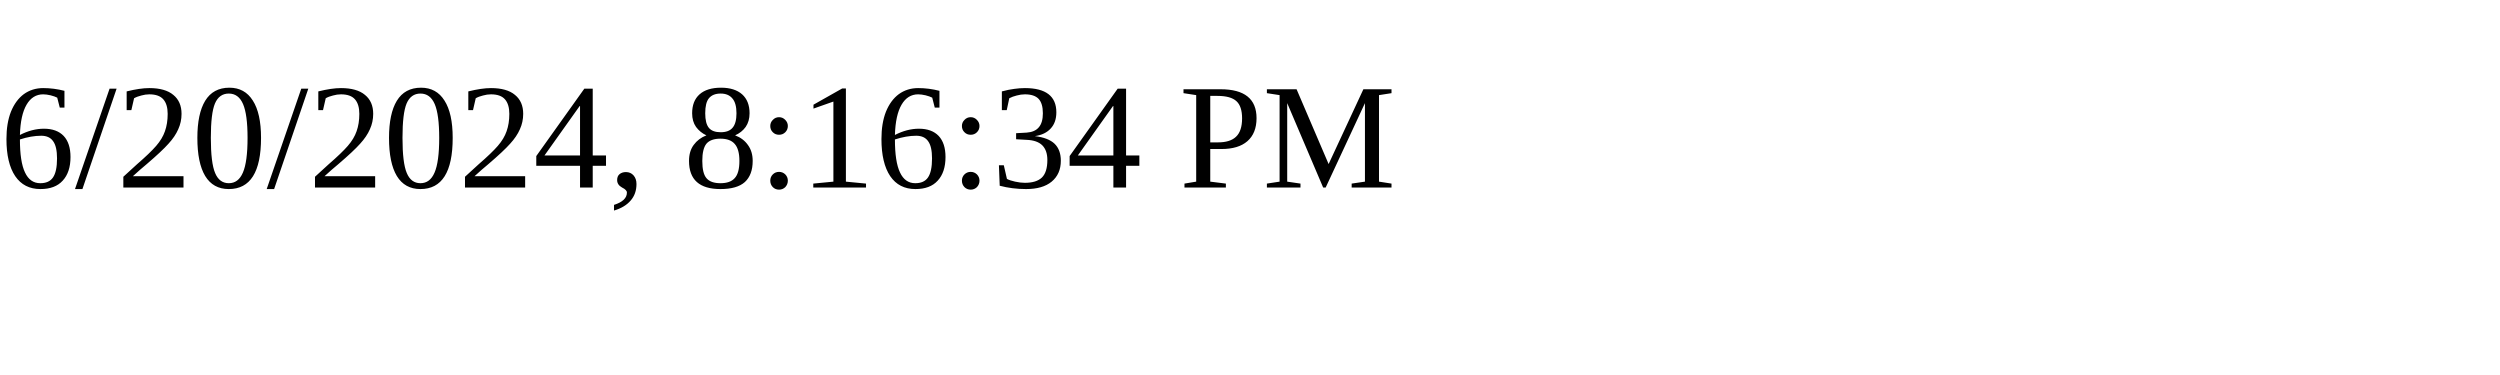
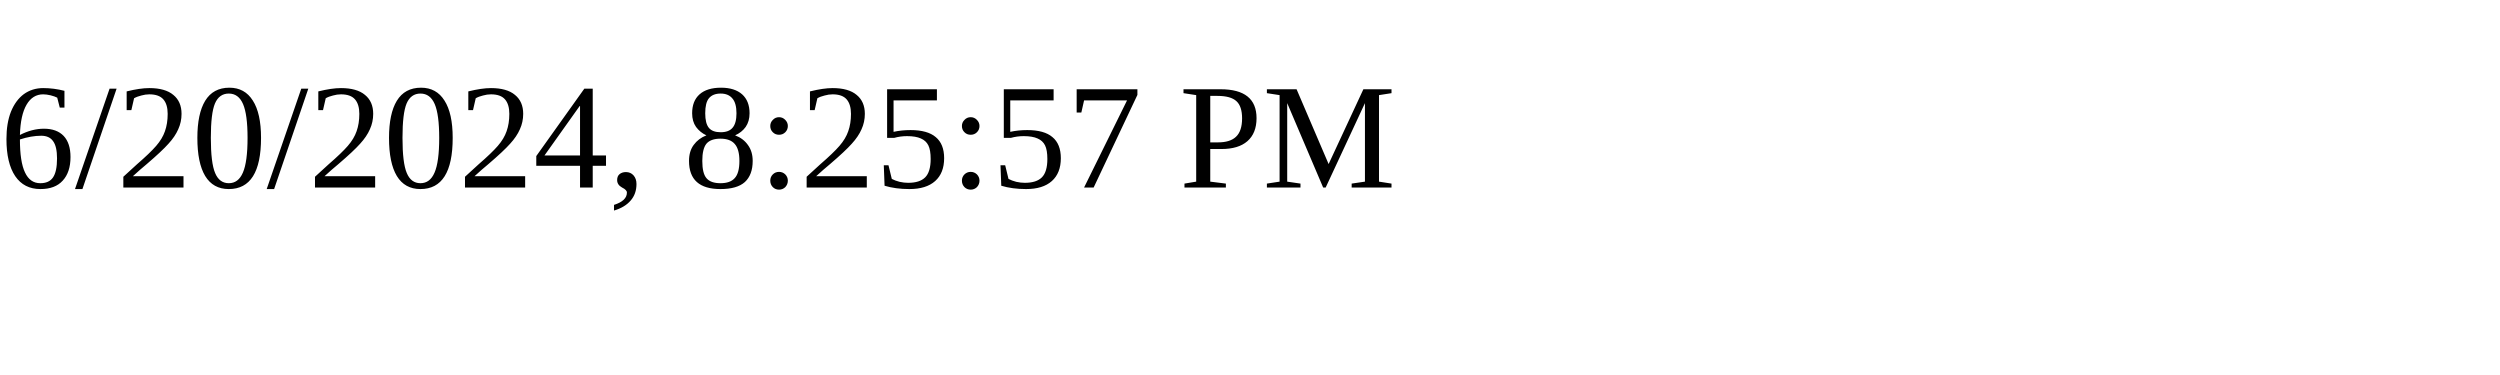
<svg xmlns="http://www.w3.org/2000/svg" height="30" width="200">
-   <text x="0" y="15">6/20/2024, 8:16:34 PM</text>
+   <text x="0" y="15">6/20/2024, 8:25:57 PM</text>
</svg>
